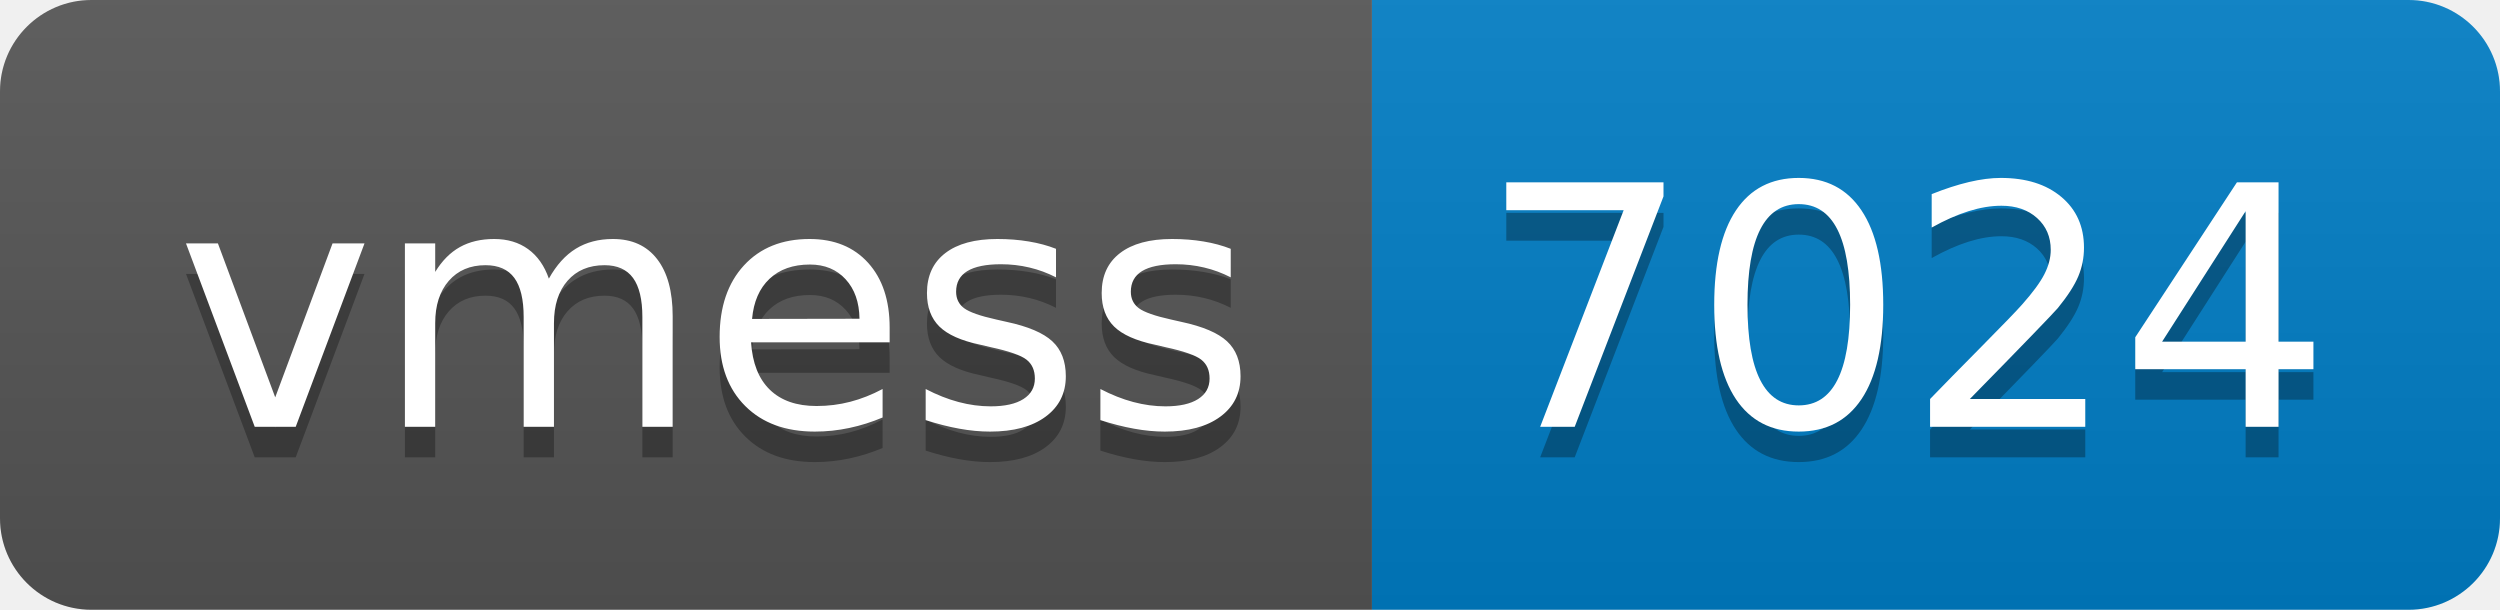
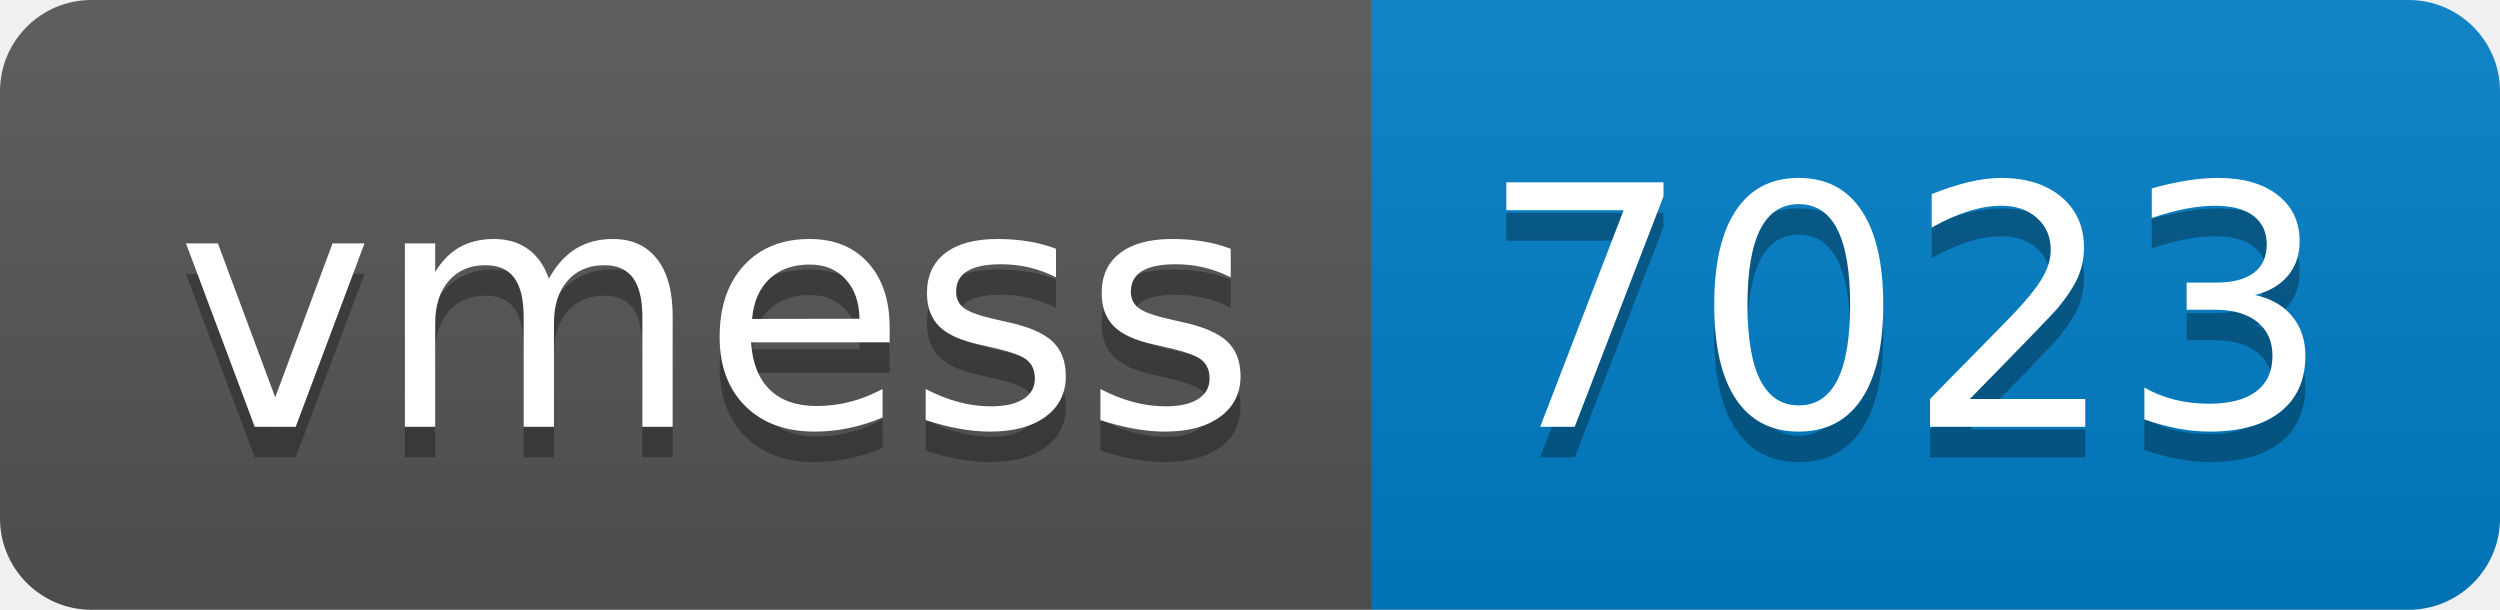
- <svg xmlns="http://www.w3.org/2000/svg" width="82" height="20" role="img" aria-label="vmess: 7024">
+ <svg xmlns="http://www.w3.org/2000/svg" width="82" height="20" role="img" aria-label="vmess: 7023">
  <linearGradient id="s" x2="0" y2="100%">
    <stop offset="0" stop-color="#bbb" stop-opacity=".1" />
    <stop offset="1" stop-opacity=".1" />
  </linearGradient>
  <clipPath id="r">
    <rect width="82" height="20" rx="3" fill="#fff" />
  </clipPath>
  <g clip-path="url(#r)">
    <rect width="45" height="20" fill="#555" />
    <rect x="45" width="37" height="20" fill="#007ec6" />
    <rect width="82" height="20" fill="url(#s)" />
  </g>
  <g fill="#fff" text-anchor="middle" font-family="Verdana,Geneva,DejaVu Sans,sans-serif" text-rendering="geometricPrecision" font-size="110">
    <text aria-hidden="true" x="235" y="150" fill="#010101" fill-opacity=".3" transform="scale(.1)" textLength="350">vmess</text>
    <text x="235" y="140" transform="scale(.1)" fill="#fff" textLength="350">vmess</text>
-     <text aria-hidden="true" x="625" y="150" fill="#010101" fill-opacity=".3" transform="scale(.1)" textLength="270">7024</text>
-     <text x="625" y="140" transform="scale(.1)" fill="#fff" textLength="270">7024</text>
+     <text aria-hidden="true" x="625" y="150" fill="#010101" fill-opacity=".3" transform="scale(.1)" textLength="270">7023</text>
+     <text x="625" y="140" transform="scale(.1)" fill="#fff" textLength="270">7023</text>
  </g>
</svg>
